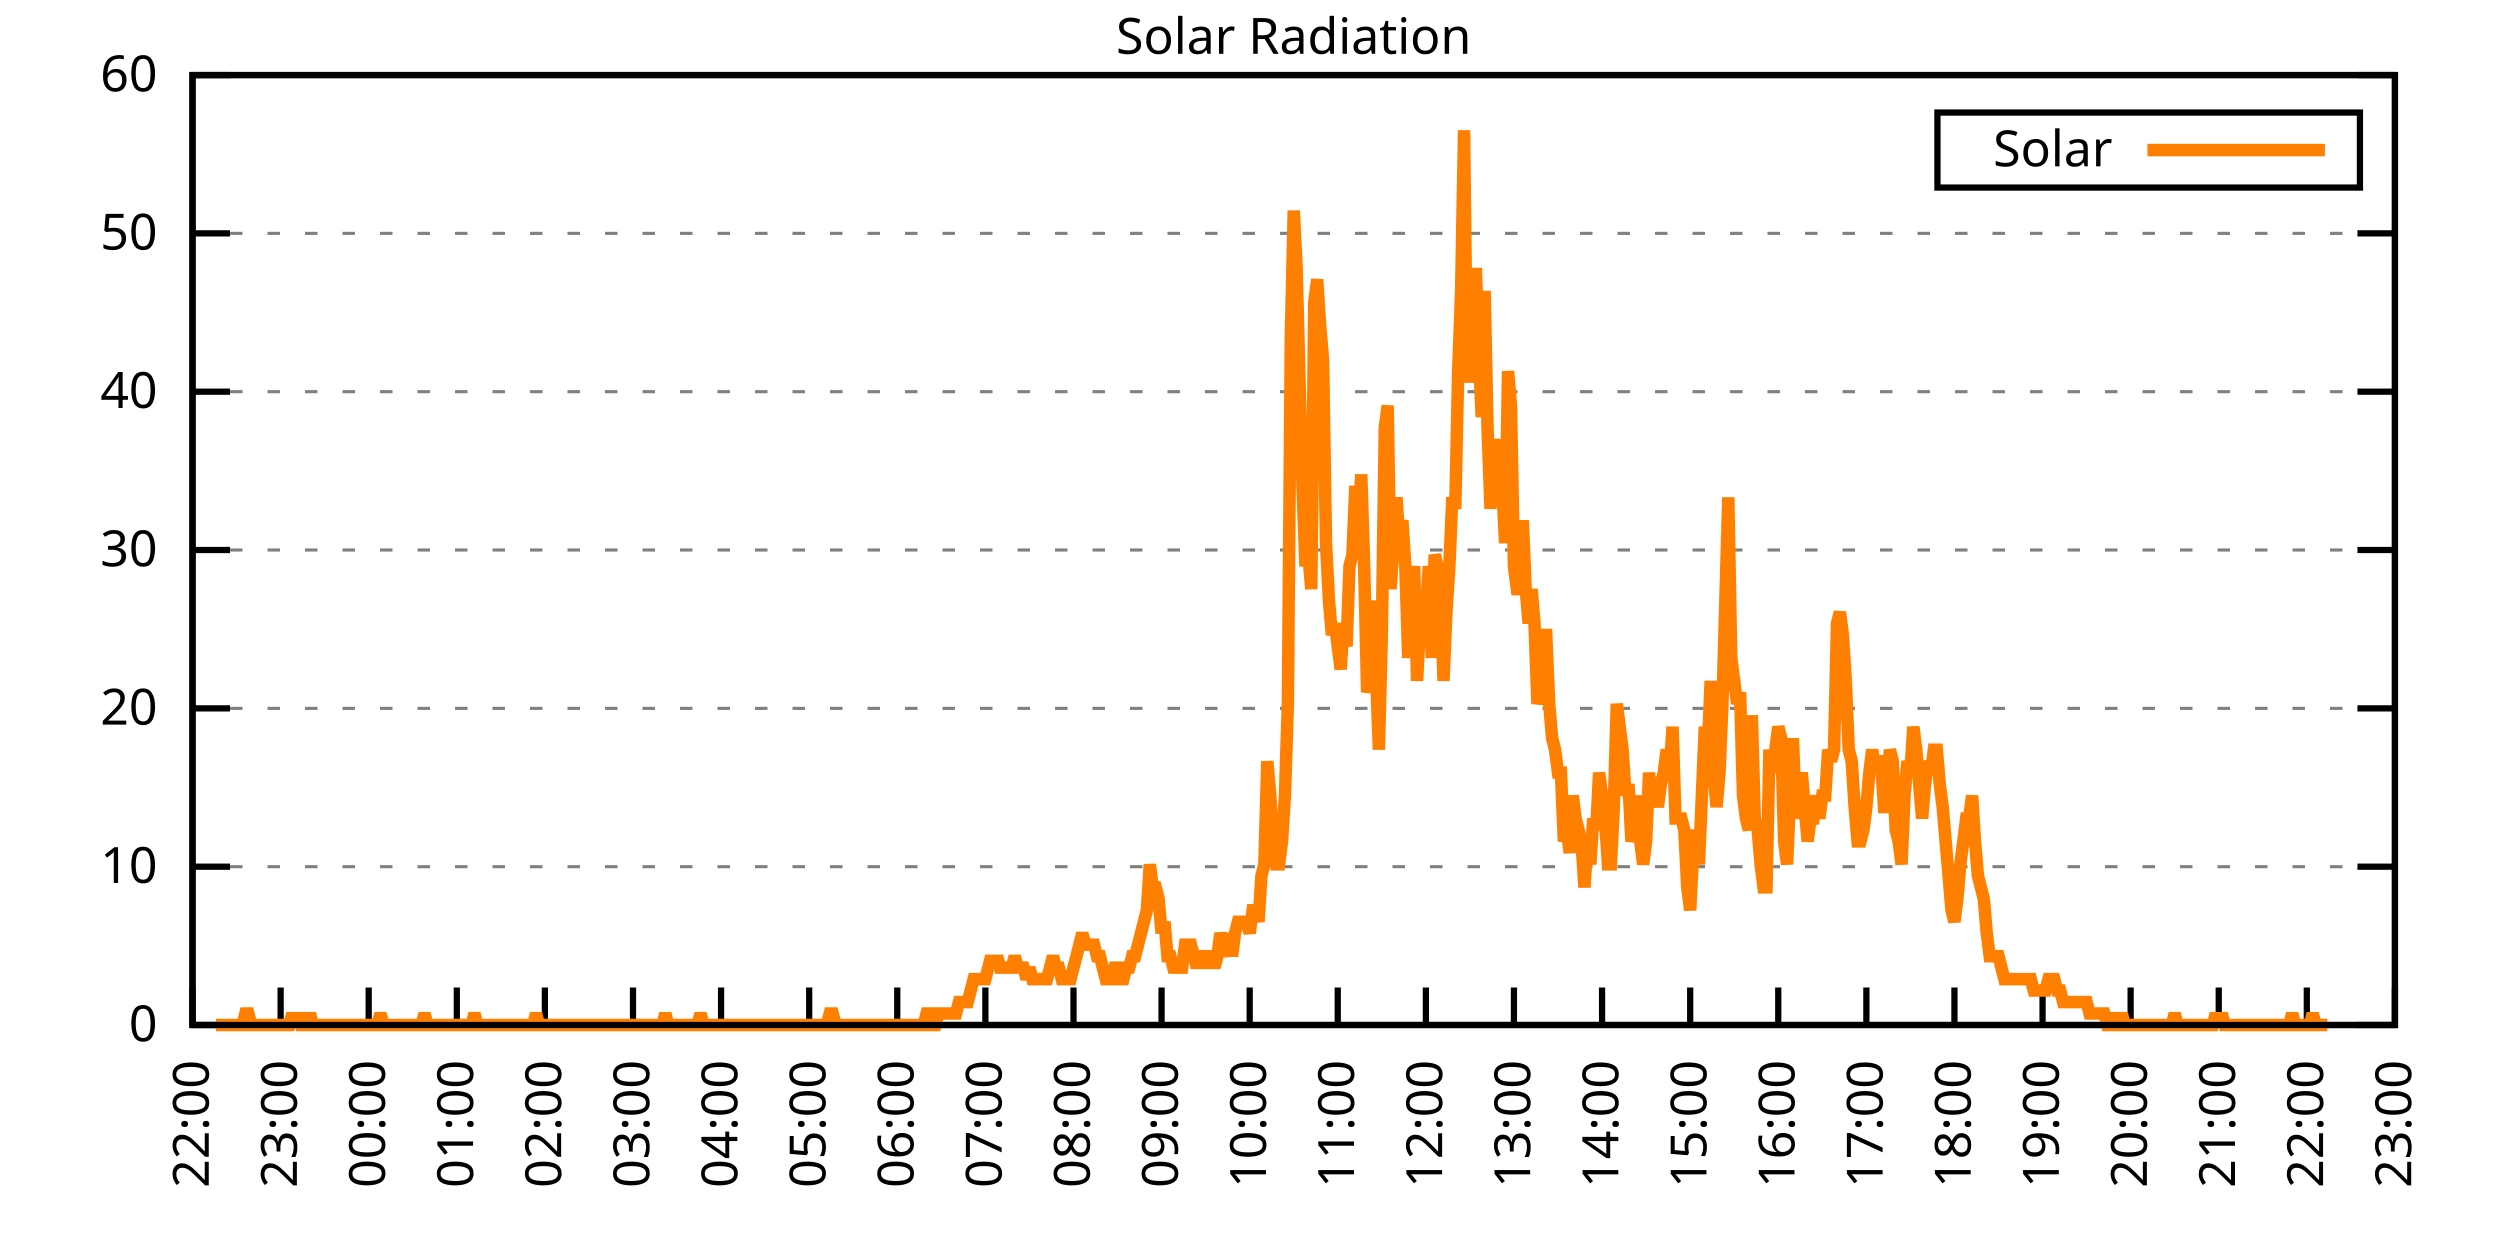
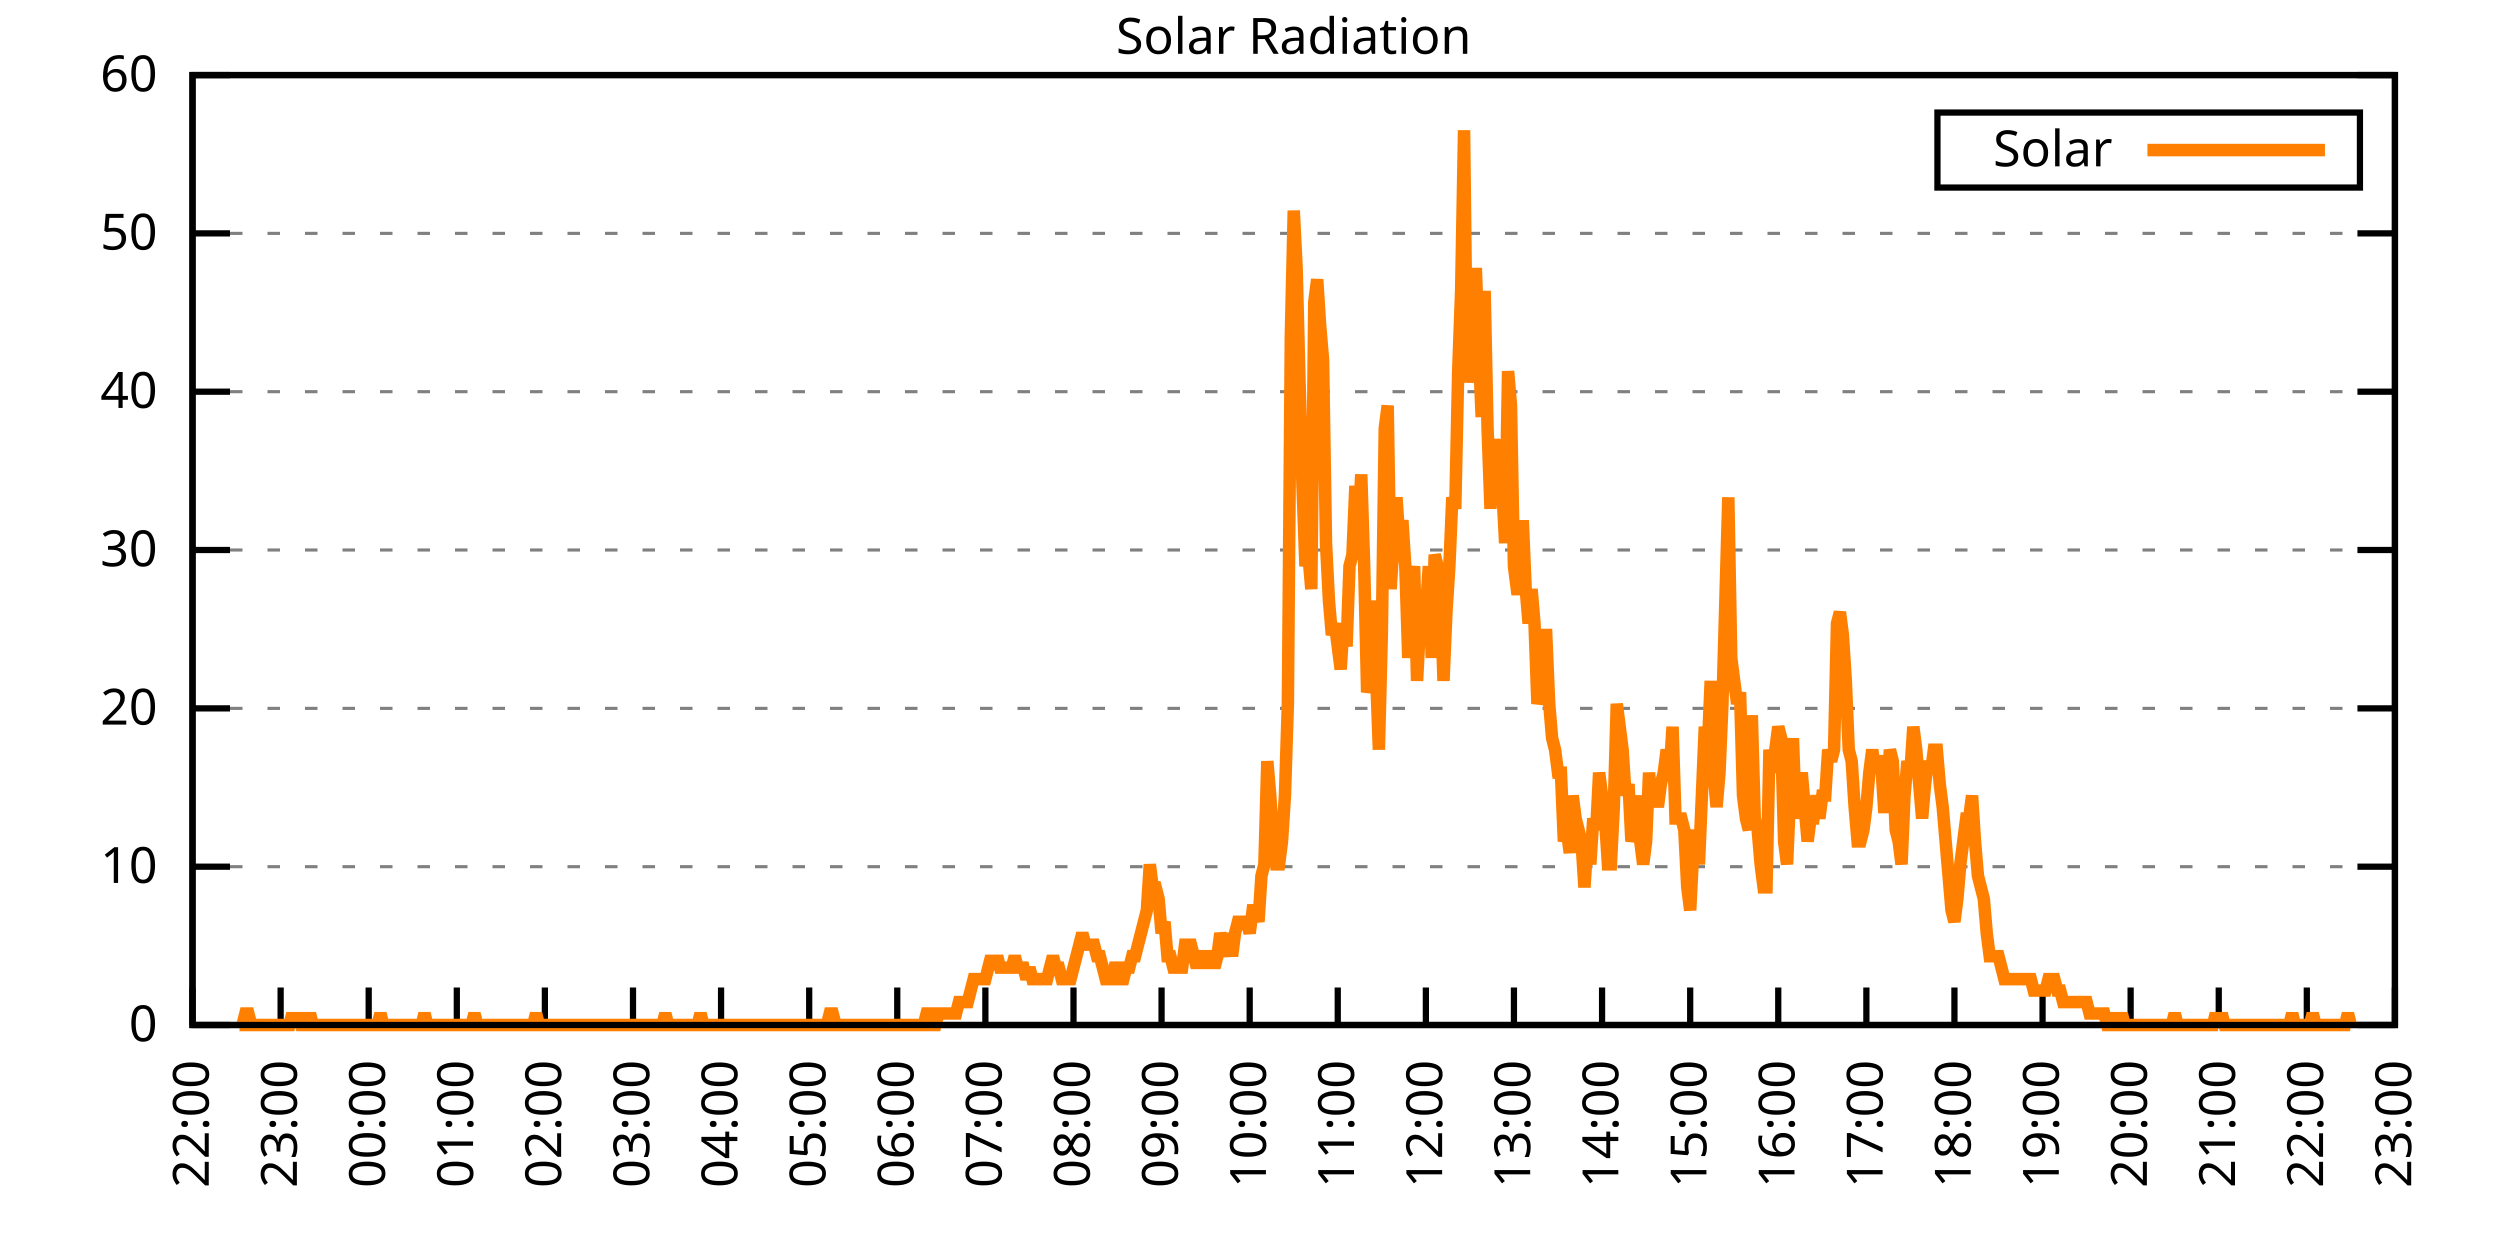
<svg xmlns="http://www.w3.org/2000/svg" xmlns:xlink="http://www.w3.org/1999/xlink" width="400" height="200" viewBox="0 0 400 200">
  <g id="gnuplot_canvas">
    <rect x="0" y="0" width="400" height="200" fill="none" />
    <defs>
      <circle id="gpDot" r="0.5" stroke-width="0.5" stroke="currentColor" />
      <path id="gpPt0" stroke-width="0.333" stroke="currentColor" d="M-1,0 h2 M0,-1 v2" />
      <path id="gpPt1" stroke-width="0.333" stroke="currentColor" d="M-1,-1 L1,1 M1,-1 L-1,1" />
      <path id="gpPt2" stroke-width="0.333" stroke="currentColor" d="M-1,0 L1,0 M0,-1 L0,1 M-1,-1 L1,1 M-1,1 L1,-1" />
      <rect id="gpPt3" stroke-width="0.333" stroke="currentColor" x="-1" y="-1" width="2" height="2" />
      <rect id="gpPt4" stroke-width="0.333" stroke="currentColor" fill="currentColor" x="-1" y="-1" width="2" height="2" />
      <circle id="gpPt5" stroke-width="0.333" stroke="currentColor" cx="0" cy="0" r="1" />
      <use xlink:href="#gpPt5" id="gpPt6" fill="currentColor" stroke="none" />
      <path id="gpPt7" stroke-width="0.333" stroke="currentColor" d="M0,-1.33 L-1.33,0.67 L1.33,0.67 z" />
      <use xlink:href="#gpPt7" id="gpPt8" fill="currentColor" stroke="none" />
      <use xlink:href="#gpPt7" id="gpPt9" stroke="currentColor" transform="rotate(180)" />
      <use xlink:href="#gpPt9" id="gpPt10" fill="currentColor" stroke="none" />
      <use xlink:href="#gpPt3" id="gpPt11" stroke="currentColor" transform="rotate(45)" />
      <use xlink:href="#gpPt11" id="gpPt12" fill="currentColor" stroke="none" />
      <path id="gpPt13" stroke-width="0.333" stroke="currentColor" d="M0,1.330 L1.265,0.411 L0.782,-1.067 L-0.782,-1.076 L-1.265,0.411 z" />
      <use xlink:href="#gpPt13" id="gpPt14" fill="currentColor" stroke="none" />
      <filter id="textbox" filterUnits="objectBoundingBox" x="0" y="0" height="1" width="1">
        <feFlood flood-color="white" flood-opacity="1" result="bgnd" />
        <feComposite in="SourceGraphic" in2="bgnd" operator="atop" />
      </filter>
      <filter id="greybox" filterUnits="objectBoundingBox" x="0" y="0" height="1" width="1">
        <feFlood flood-color="lightgrey" flood-opacity="1" result="grey" />
        <feComposite in="SourceGraphic" in2="grey" operator="atop" />
      </filter>
    </defs>
    <g fill="none" color="white" stroke="currentColor" stroke-width="1.00" stroke-linecap="butt" stroke-linejoin="miter">
</g>
    <g fill="none" color="black" stroke="currentColor" stroke-width="1.00" stroke-linecap="butt" stroke-linejoin="miter">
      <g stroke="none" shape-rendering="crispEdges">
        <polygon fill="rgb(255, 255, 255)" points="30.80,164.00 383.18,164.00 383.18,12.02 30.80,12.02 " />
      </g>
    </g>
    <g fill="none" color="black" stroke="currentColor" stroke-width="1.00" stroke-linecap="butt" stroke-linejoin="miter">
</g>
    <g fill="none" color="black" stroke="black" stroke-width="0.50" stroke-linecap="butt" stroke-linejoin="miter">
</g>
    <g fill="none" color="gray" stroke="currentColor" stroke-width="0.50" stroke-linecap="butt" stroke-linejoin="miter">
      <path stroke="gray" stroke-dasharray="2,4" class="gridline" d="M30.80,164.00 L383.19,164.00  " />
    </g>
    <g fill="none" color="gray" stroke="gray" stroke-width="1.00" stroke-linecap="butt" stroke-linejoin="miter">
</g>
    <g fill="none" color="black" stroke="currentColor" stroke-width="1.00" stroke-linecap="butt" stroke-linejoin="miter">
      <path stroke="black" d="M30.80,164.00 L36.80,164.00 M383.19,164.00 L377.19,164.00  " />
      <g transform="translate(25.20,166.60)" stroke="none" fill="black" font-family="Sans" font-size="8.00" text-anchor="end">
        <text>
          <tspan font-family="Sans"> 0</tspan>
        </text>
      </g>
    </g>
    <g fill="none" color="black" stroke="currentColor" stroke-width="1.00" stroke-linecap="butt" stroke-linejoin="miter">
</g>
    <g fill="none" color="black" stroke="black" stroke-width="0.50" stroke-linecap="butt" stroke-linejoin="miter">
</g>
    <g fill="none" color="gray" stroke="currentColor" stroke-width="0.50" stroke-linecap="butt" stroke-linejoin="miter">
      <path stroke="gray" stroke-dasharray="2,4" class="gridline" d="M30.80,138.67 L383.19,138.67  " />
    </g>
    <g fill="none" color="gray" stroke="gray" stroke-width="1.00" stroke-linecap="butt" stroke-linejoin="miter">
</g>
    <g fill="none" color="black" stroke="currentColor" stroke-width="1.00" stroke-linecap="butt" stroke-linejoin="miter">
      <path stroke="black" d="M30.80,138.67 L36.80,138.67 M383.19,138.67 L377.19,138.67  " />
      <g transform="translate(25.20,141.27)" stroke="none" fill="black" font-family="Sans" font-size="8.00" text-anchor="end">
        <text>
          <tspan font-family="Sans"> 10</tspan>
        </text>
      </g>
    </g>
    <g fill="none" color="black" stroke="currentColor" stroke-width="1.00" stroke-linecap="butt" stroke-linejoin="miter">
</g>
    <g fill="none" color="black" stroke="black" stroke-width="0.50" stroke-linecap="butt" stroke-linejoin="miter">
</g>
    <g fill="none" color="gray" stroke="currentColor" stroke-width="0.50" stroke-linecap="butt" stroke-linejoin="miter">
      <path stroke="gray" stroke-dasharray="2,4" class="gridline" d="M30.80,113.34 L383.19,113.34  " />
    </g>
    <g fill="none" color="gray" stroke="gray" stroke-width="1.00" stroke-linecap="butt" stroke-linejoin="miter">
</g>
    <g fill="none" color="black" stroke="currentColor" stroke-width="1.00" stroke-linecap="butt" stroke-linejoin="miter">
      <path stroke="black" d="M30.80,113.34 L36.80,113.34 M383.19,113.34 L377.19,113.34  " />
      <g transform="translate(25.20,115.94)" stroke="none" fill="black" font-family="Sans" font-size="8.00" text-anchor="end">
        <text>
          <tspan font-family="Sans"> 20</tspan>
        </text>
      </g>
    </g>
    <g fill="none" color="black" stroke="currentColor" stroke-width="1.00" stroke-linecap="butt" stroke-linejoin="miter">
</g>
    <g fill="none" color="black" stroke="black" stroke-width="0.50" stroke-linecap="butt" stroke-linejoin="miter">
</g>
    <g fill="none" color="gray" stroke="currentColor" stroke-width="0.50" stroke-linecap="butt" stroke-linejoin="miter">
      <path stroke="gray" stroke-dasharray="2,4" class="gridline" d="M30.80,88.00 L383.19,88.00  " />
    </g>
    <g fill="none" color="gray" stroke="gray" stroke-width="1.00" stroke-linecap="butt" stroke-linejoin="miter">
</g>
    <g fill="none" color="black" stroke="currentColor" stroke-width="1.00" stroke-linecap="butt" stroke-linejoin="miter">
      <path stroke="black" d="M30.80,88.00 L36.80,88.00 M383.19,88.00 L377.19,88.00  " />
      <g transform="translate(25.20,90.60)" stroke="none" fill="black" font-family="Sans" font-size="8.00" text-anchor="end">
        <text>
          <tspan font-family="Sans"> 30</tspan>
        </text>
      </g>
    </g>
    <g fill="none" color="black" stroke="currentColor" stroke-width="1.00" stroke-linecap="butt" stroke-linejoin="miter">
</g>
    <g fill="none" color="black" stroke="black" stroke-width="0.50" stroke-linecap="butt" stroke-linejoin="miter">
</g>
    <g fill="none" color="gray" stroke="currentColor" stroke-width="0.50" stroke-linecap="butt" stroke-linejoin="miter">
      <path stroke="gray" stroke-dasharray="2,4" class="gridline" d="M30.80,62.67 L383.19,62.67  " />
    </g>
    <g fill="none" color="gray" stroke="gray" stroke-width="1.00" stroke-linecap="butt" stroke-linejoin="miter">
</g>
    <g fill="none" color="black" stroke="currentColor" stroke-width="1.00" stroke-linecap="butt" stroke-linejoin="miter">
      <path stroke="black" d="M30.80,62.67 L36.80,62.67 M383.19,62.67 L377.19,62.67  " />
      <g transform="translate(25.20,65.27)" stroke="none" fill="black" font-family="Sans" font-size="8.00" text-anchor="end">
        <text>
          <tspan font-family="Sans"> 40</tspan>
        </text>
      </g>
    </g>
    <g fill="none" color="black" stroke="currentColor" stroke-width="1.00" stroke-linecap="butt" stroke-linejoin="miter">
</g>
    <g fill="none" color="black" stroke="black" stroke-width="0.50" stroke-linecap="butt" stroke-linejoin="miter">
</g>
    <g fill="none" color="gray" stroke="currentColor" stroke-width="0.50" stroke-linecap="butt" stroke-linejoin="miter">
      <path stroke="gray" stroke-dasharray="2,4" class="gridline" d="M30.80,37.34 L383.19,37.34  " />
    </g>
    <g fill="none" color="gray" stroke="gray" stroke-width="1.00" stroke-linecap="butt" stroke-linejoin="miter">
</g>
    <g fill="none" color="black" stroke="currentColor" stroke-width="1.00" stroke-linecap="butt" stroke-linejoin="miter">
      <path stroke="black" d="M30.80,37.34 L36.80,37.34 M383.19,37.34 L377.19,37.34  " />
      <g transform="translate(25.20,39.94)" stroke="none" fill="black" font-family="Sans" font-size="8.00" text-anchor="end">
        <text>
          <tspan font-family="Sans"> 50</tspan>
        </text>
      </g>
    </g>
    <g fill="none" color="black" stroke="currentColor" stroke-width="1.00" stroke-linecap="butt" stroke-linejoin="miter">
</g>
    <g fill="none" color="black" stroke="black" stroke-width="0.50" stroke-linecap="butt" stroke-linejoin="miter">
</g>
    <g fill="none" color="gray" stroke="currentColor" stroke-width="0.50" stroke-linecap="butt" stroke-linejoin="miter">
      <path stroke="gray" stroke-dasharray="2,4" class="gridline" d="M30.80,12.01 L383.19,12.01  " />
    </g>
    <g fill="none" color="gray" stroke="gray" stroke-width="1.00" stroke-linecap="butt" stroke-linejoin="miter">
</g>
    <g fill="none" color="black" stroke="currentColor" stroke-width="1.00" stroke-linecap="butt" stroke-linejoin="miter">
      <path stroke="black" d="M30.80,12.01 L36.80,12.01 M383.19,12.01 L377.19,12.01  " />
      <g transform="translate(25.20,14.61)" stroke="none" fill="black" font-family="Sans" font-size="8.00" text-anchor="end">
        <text>
          <tspan font-family="Sans"> 60</tspan>
        </text>
      </g>
    </g>
    <g fill="none" color="black" stroke="currentColor" stroke-width="1.00" stroke-linecap="butt" stroke-linejoin="miter">
      <path stroke="black" d="M30.80,164.00 L30.80,158.00  " />
      <g transform="translate(33.40,169.60) rotate(270.00)" stroke="none" fill="black" font-family="Sans" font-size="8.00" text-anchor="end">
        <text>
          <tspan font-family="Sans">22:00</tspan>
        </text>
      </g>
    </g>
    <g fill="none" color="black" stroke="currentColor" stroke-width="1.00" stroke-linecap="butt" stroke-linejoin="miter">
      <path stroke="black" d="M44.90,164.00 L44.90,158.00  " />
      <g transform="translate(47.50,169.60) rotate(270.00)" stroke="none" fill="black" font-family="Sans" font-size="8.00" text-anchor="end">
        <text>
          <tspan font-family="Sans">23:00</tspan>
        </text>
      </g>
    </g>
    <g fill="none" color="black" stroke="currentColor" stroke-width="1.00" stroke-linecap="butt" stroke-linejoin="miter">
      <path stroke="black" d="M58.99,164.00 L58.99,158.00  " />
      <g transform="translate(61.59,169.60) rotate(270.00)" stroke="none" fill="black" font-family="Sans" font-size="8.00" text-anchor="end">
        <text>
          <tspan font-family="Sans">00:00</tspan>
        </text>
      </g>
    </g>
    <g fill="none" color="black" stroke="currentColor" stroke-width="1.00" stroke-linecap="butt" stroke-linejoin="miter">
      <path stroke="black" d="M73.09,164.00 L73.09,158.00  " />
      <g transform="translate(75.69,169.60) rotate(270.00)" stroke="none" fill="black" font-family="Sans" font-size="8.00" text-anchor="end">
        <text>
          <tspan font-family="Sans">01:00</tspan>
        </text>
      </g>
    </g>
    <g fill="none" color="black" stroke="currentColor" stroke-width="1.00" stroke-linecap="butt" stroke-linejoin="miter">
      <path stroke="black" d="M87.18,164.00 L87.18,158.00  " />
      <g transform="translate(89.78,169.60) rotate(270.00)" stroke="none" fill="black" font-family="Sans" font-size="8.00" text-anchor="end">
        <text>
          <tspan font-family="Sans">02:00</tspan>
        </text>
      </g>
    </g>
    <g fill="none" color="black" stroke="currentColor" stroke-width="1.00" stroke-linecap="butt" stroke-linejoin="miter">
      <path stroke="black" d="M101.28,164.00 L101.28,158.00  " />
      <g transform="translate(103.88,169.60) rotate(270.00)" stroke="none" fill="black" font-family="Sans" font-size="8.00" text-anchor="end">
        <text>
          <tspan font-family="Sans">03:00</tspan>
        </text>
      </g>
    </g>
    <g fill="none" color="black" stroke="currentColor" stroke-width="1.00" stroke-linecap="butt" stroke-linejoin="miter">
      <path stroke="black" d="M115.37,164.00 L115.37,158.00  " />
      <g transform="translate(117.97,169.60) rotate(270.00)" stroke="none" fill="black" font-family="Sans" font-size="8.00" text-anchor="end">
        <text>
          <tspan font-family="Sans">04:00</tspan>
        </text>
      </g>
    </g>
    <g fill="none" color="black" stroke="currentColor" stroke-width="1.00" stroke-linecap="butt" stroke-linejoin="miter">
      <path stroke="black" d="M129.47,164.00 L129.47,158.00  " />
      <g transform="translate(132.07,169.60) rotate(270.00)" stroke="none" fill="black" font-family="Sans" font-size="8.00" text-anchor="end">
        <text>
          <tspan font-family="Sans">05:00</tspan>
        </text>
      </g>
    </g>
    <g fill="none" color="black" stroke="currentColor" stroke-width="1.00" stroke-linecap="butt" stroke-linejoin="miter">
      <path stroke="black" d="M143.56,164.00 L143.56,158.00  " />
      <g transform="translate(146.16,169.60) rotate(270.00)" stroke="none" fill="black" font-family="Sans" font-size="8.00" text-anchor="end">
        <text>
          <tspan font-family="Sans">06:00</tspan>
        </text>
      </g>
    </g>
    <g fill="none" color="black" stroke="currentColor" stroke-width="1.00" stroke-linecap="butt" stroke-linejoin="miter">
      <path stroke="black" d="M157.66,164.00 L157.66,158.00  " />
      <g transform="translate(160.26,169.60) rotate(270.00)" stroke="none" fill="black" font-family="Sans" font-size="8.00" text-anchor="end">
        <text>
          <tspan font-family="Sans">07:00</tspan>
        </text>
      </g>
    </g>
    <g fill="none" color="black" stroke="currentColor" stroke-width="1.00" stroke-linecap="butt" stroke-linejoin="miter">
      <path stroke="black" d="M171.76,164.00 L171.76,158.00  " />
      <g transform="translate(174.36,169.60) rotate(270.00)" stroke="none" fill="black" font-family="Sans" font-size="8.00" text-anchor="end">
        <text>
          <tspan font-family="Sans">08:00</tspan>
        </text>
      </g>
    </g>
    <g fill="none" color="black" stroke="currentColor" stroke-width="1.00" stroke-linecap="butt" stroke-linejoin="miter">
      <path stroke="black" d="M185.85,164.00 L185.85,158.00  " />
      <g transform="translate(188.45,169.60) rotate(270.00)" stroke="none" fill="black" font-family="Sans" font-size="8.00" text-anchor="end">
        <text>
          <tspan font-family="Sans">09:00</tspan>
        </text>
      </g>
    </g>
    <g fill="none" color="black" stroke="currentColor" stroke-width="1.00" stroke-linecap="butt" stroke-linejoin="miter">
      <path stroke="black" d="M199.95,164.00 L199.95,158.00  " />
      <g transform="translate(202.55,169.60) rotate(270.00)" stroke="none" fill="black" font-family="Sans" font-size="8.00" text-anchor="end">
        <text>
          <tspan font-family="Sans">10:00</tspan>
        </text>
      </g>
    </g>
    <g fill="none" color="black" stroke="currentColor" stroke-width="1.00" stroke-linecap="butt" stroke-linejoin="miter">
      <path stroke="black" d="M214.04,164.00 L214.04,158.00  " />
      <g transform="translate(216.64,169.60) rotate(270.00)" stroke="none" fill="black" font-family="Sans" font-size="8.00" text-anchor="end">
        <text>
          <tspan font-family="Sans">11:00</tspan>
        </text>
      </g>
    </g>
    <g fill="none" color="black" stroke="currentColor" stroke-width="1.00" stroke-linecap="butt" stroke-linejoin="miter">
      <path stroke="black" d="M228.14,164.00 L228.14,158.00  " />
      <g transform="translate(230.74,169.60) rotate(270.00)" stroke="none" fill="black" font-family="Sans" font-size="8.00" text-anchor="end">
        <text>
          <tspan font-family="Sans">12:00</tspan>
        </text>
      </g>
    </g>
    <g fill="none" color="black" stroke="currentColor" stroke-width="1.00" stroke-linecap="butt" stroke-linejoin="miter">
      <path stroke="black" d="M242.23,164.00 L242.23,158.00  " />
      <g transform="translate(244.83,169.60) rotate(270.00)" stroke="none" fill="black" font-family="Sans" font-size="8.00" text-anchor="end">
        <text>
          <tspan font-family="Sans">13:00</tspan>
        </text>
      </g>
    </g>
    <g fill="none" color="black" stroke="currentColor" stroke-width="1.00" stroke-linecap="butt" stroke-linejoin="miter">
      <path stroke="black" d="M256.33,164.00 L256.33,158.00  " />
      <g transform="translate(258.93,169.60) rotate(270.00)" stroke="none" fill="black" font-family="Sans" font-size="8.00" text-anchor="end">
        <text>
          <tspan font-family="Sans">14:00</tspan>
        </text>
      </g>
    </g>
    <g fill="none" color="black" stroke="currentColor" stroke-width="1.00" stroke-linecap="butt" stroke-linejoin="miter">
      <path stroke="black" d="M270.43,164.00 L270.43,158.00  " />
      <g transform="translate(273.03,169.60) rotate(270.00)" stroke="none" fill="black" font-family="Sans" font-size="8.00" text-anchor="end">
        <text>
          <tspan font-family="Sans">15:00</tspan>
        </text>
      </g>
    </g>
    <g fill="none" color="black" stroke="currentColor" stroke-width="1.00" stroke-linecap="butt" stroke-linejoin="miter">
      <path stroke="black" d="M284.52,164.00 L284.52,158.00  " />
      <g transform="translate(287.12,169.60) rotate(270.00)" stroke="none" fill="black" font-family="Sans" font-size="8.00" text-anchor="end">
        <text>
          <tspan font-family="Sans">16:00</tspan>
        </text>
      </g>
    </g>
    <g fill="none" color="black" stroke="currentColor" stroke-width="1.00" stroke-linecap="butt" stroke-linejoin="miter">
      <path stroke="black" d="M298.62,164.00 L298.62,158.00  " />
      <g transform="translate(301.22,169.60) rotate(270.00)" stroke="none" fill="black" font-family="Sans" font-size="8.00" text-anchor="end">
        <text>
          <tspan font-family="Sans">17:00</tspan>
        </text>
      </g>
    </g>
    <g fill="none" color="black" stroke="currentColor" stroke-width="1.00" stroke-linecap="butt" stroke-linejoin="miter">
      <path stroke="black" d="M312.71,164.00 L312.71,158.00  " />
      <g transform="translate(315.31,169.60) rotate(270.00)" stroke="none" fill="black" font-family="Sans" font-size="8.00" text-anchor="end">
        <text>
          <tspan font-family="Sans">18:00</tspan>
        </text>
      </g>
    </g>
    <g fill="none" color="black" stroke="currentColor" stroke-width="1.00" stroke-linecap="butt" stroke-linejoin="miter">
      <path stroke="black" d="M326.81,164.00 L326.81,158.00  " />
      <g transform="translate(329.41,169.60) rotate(270.00)" stroke="none" fill="black" font-family="Sans" font-size="8.00" text-anchor="end">
        <text>
          <tspan font-family="Sans">19:00</tspan>
        </text>
      </g>
    </g>
    <g fill="none" color="black" stroke="currentColor" stroke-width="1.00" stroke-linecap="butt" stroke-linejoin="miter">
      <path stroke="black" d="M340.90,164.00 L340.90,158.00  " />
      <g transform="translate(343.50,169.60) rotate(270.00)" stroke="none" fill="black" font-family="Sans" font-size="8.00" text-anchor="end">
        <text>
          <tspan font-family="Sans">20:00</tspan>
        </text>
      </g>
    </g>
    <g fill="none" color="black" stroke="currentColor" stroke-width="1.00" stroke-linecap="butt" stroke-linejoin="miter">
      <path stroke="black" d="M355.00,164.00 L355.00,158.00  " />
      <g transform="translate(357.60,169.60) rotate(270.00)" stroke="none" fill="black" font-family="Sans" font-size="8.00" text-anchor="end">
        <text>
          <tspan font-family="Sans">21:00</tspan>
        </text>
      </g>
    </g>
    <g fill="none" color="black" stroke="currentColor" stroke-width="1.00" stroke-linecap="butt" stroke-linejoin="miter">
      <path stroke="black" d="M369.09,164.00 L369.09,158.00  " />
      <g transform="translate(371.69,169.60) rotate(270.00)" stroke="none" fill="black" font-family="Sans" font-size="8.00" text-anchor="end">
        <text>
          <tspan font-family="Sans">22:00</tspan>
        </text>
      </g>
    </g>
    <g fill="none" color="black" stroke="currentColor" stroke-width="1.00" stroke-linecap="butt" stroke-linejoin="miter">
      <path stroke="black" d="M383.19,164.00 L383.19,158.00  " />
      <g transform="translate(385.79,169.60) rotate(270.00)" stroke="none" fill="black" font-family="Sans" font-size="8.00" text-anchor="end">
        <text>
          <tspan font-family="Sans">23:00</tspan>
        </text>
      </g>
    </g>
    <g fill="none" color="black" stroke="currentColor" stroke-width="1.00" stroke-linecap="butt" stroke-linejoin="miter">
</g>
    <g fill="none" color="black" stroke="currentColor" stroke-width="1.00" stroke-linecap="butt" stroke-linejoin="miter">
      <path stroke="black" d="M30.80,12.01 L30.80,164.00 L383.19,164.00 L383.19,12.01 L30.80,12.01 Z  " />
    </g>
    <g fill="none" color="black" stroke="currentColor" stroke-width="1.00" stroke-linecap="butt" stroke-linejoin="miter">
</g>
    <g fill="none" color="black" stroke="currentColor" stroke-width="1.00" stroke-linecap="butt" stroke-linejoin="miter">
      <path stroke="black" d="M309.99,30.01 L309.99,18.01 L377.59,18.01 L377.59,30.01 L309.99,30.01 Z  " />
    </g>
    <g id="Solar_Radiation_plot_1">
      <g fill="none" color="white" stroke="black" stroke-width="2.00" stroke-linecap="butt" stroke-linejoin="miter">
</g>
      <g fill="none" color="black" stroke="currentColor" stroke-width="2.00" stroke-linecap="butt" stroke-linejoin="miter">
        <g transform="translate(337.99,26.61)" stroke="none" fill="black" font-family="Sans" font-size="8.00" text-anchor="end">
          <text>
            <tspan font-family="Sans">Solar</tspan>
          </text>
        </g>
      </g>
      <g fill="none" color="black" stroke="currentColor" stroke-width="2.00" stroke-linecap="butt" stroke-linejoin="miter">
-         <path stroke="rgb(255, 127,   0)" d="M343.59,24.01 L371.99,24.01 M34.56,164.00 L35.03,164.00 L35.50,164.00 L35.97,164.00 L36.44,164.00 L36.91,164.00   L37.38,164.00 L37.85,164.00 L38.32,164.00 L38.79,164.00 L39.26,162.16 L39.73,162.16 L40.20,164.00 L40.67,164.00   L41.14,164.00 L41.61,164.00 L42.08,164.00 L42.55,164.00 L43.02,164.00 L43.49,164.00 L43.96,164.00 L44.43,164.00   L44.90,164.00 L45.37,164.00 L45.84,164.00 L46.31,164.00 L46.78,162.16 L47.24,164.00 L47.71,162.16 L48.18,164.00   L48.65,164.00 L49.12,164.00 L49.59,162.16 L50.06,164.00 L50.53,164.00 L51.00,164.00 L51.47,164.00 L51.94,164.00   L52.41,164.00 L52.88,164.00 L53.35,164.00 L53.82,164.00 L54.29,164.00 L54.76,164.00 L55.23,164.00 L55.70,164.00   L56.17,164.00 L56.64,164.00 L57.11,164.00 L57.58,164.00 L58.05,164.00 L58.52,164.00 L58.99,164.00 L59.46,164.00   L59.93,164.00 L60.40,164.00 L60.87,162.16 L61.34,164.00 L61.81,164.00 L62.28,164.00 L62.75,164.00 L63.22,164.00   L63.69,164.00 L64.16,164.00 L64.63,164.00 L65.10,164.00 L65.57,164.00 L66.04,164.00 L66.51,164.00 L66.98,164.00   L67.45,164.00 L67.92,162.16 L68.39,164.00 L68.86,164.00 L69.33,164.00 L69.80,164.00 L70.27,164.00 L70.74,164.00   L71.21,164.00 L71.68,164.00 L72.15,164.00 L72.62,164.00 L73.09,164.00 L73.56,164.00 L74.03,164.00 L74.50,164.00   L74.97,164.00 L75.44,164.00 L75.91,162.16 L76.38,164.00 L76.85,164.00 L77.32,164.00 L77.79,164.00 L78.26,164.00   L78.73,164.00 L79.19,164.00 L79.66,164.00 L80.13,164.00 L80.60,164.00 L81.07,164.00 L81.54,164.00 L82.01,164.00   L82.48,164.00 L82.95,164.00 L83.42,164.00 L83.89,164.00 L84.36,164.00 L84.83,164.00 L85.30,164.00 L85.77,162.16   L86.24,164.00 L86.71,164.00 L87.18,164.00 L87.65,164.00 L88.12,164.00 L88.59,164.00 L89.06,164.00 L89.53,164.00   L90.00,164.00 L90.47,164.00 L90.94,164.00 L91.41,164.00 L91.88,164.00 L92.35,164.00 L92.82,164.00 L93.29,164.00   L93.76,164.00 L94.23,164.00 L94.70,164.00 L95.17,164.00 L95.64,164.00 L96.11,164.00 L96.58,164.00 L97.05,164.00   L97.52,164.00 L97.99,164.00 L98.46,164.00 L98.93,164.00 L99.40,164.00 L99.87,164.00 L100.34,164.00 L100.81,164.00   L101.28,164.00 L101.75,164.00 L102.22,164.00 L102.69,164.00 L103.16,164.00 L103.63,164.00 L104.10,164.00 L104.57,164.00   L105.04,164.00 L105.51,164.00 L105.98,164.00 L106.45,162.16 L106.92,164.00 L107.39,164.00 L107.86,164.00 L108.33,164.00   L108.80,164.00 L109.27,164.00 L109.74,164.00 L110.21,164.00 L110.68,164.00 L111.14,164.00 L111.61,164.00 L112.08,162.16   L112.55,164.00 L113.02,164.00 L113.49,164.00 L113.96,164.00 L114.43,164.00 L114.90,164.00 L115.37,164.00 L115.84,164.00   L116.31,164.00 L116.78,164.00 L117.25,164.00 L117.72,164.00 L118.19,164.00 L118.66,164.00 L119.13,164.00 L119.60,164.00   L120.07,164.00 L120.54,164.00 L121.01,164.00 L121.48,164.00 L121.95,164.00 L122.42,164.00 L122.89,164.00 L123.36,164.00   L123.83,164.00 L124.30,164.00 L124.77,164.00 L125.24,164.00 L125.71,164.00 L126.18,164.00 L126.65,164.00 L127.12,164.00   L127.59,164.00 L128.06,164.00 L128.53,164.00 L129.00,164.00 L129.47,164.00 L129.94,164.00 L130.41,164.00 L130.88,164.00   L131.35,164.00 L131.82,164.00 L132.29,164.00 L132.76,162.16 L133.23,162.16 L133.70,164.00 L134.17,164.00 L134.64,164.00   L135.11,164.00 L135.58,164.00 L136.05,164.00 L136.52,164.00 L136.99,164.00 L137.46,164.00 L137.93,164.00 L138.40,164.00   L138.87,164.00 L139.34,164.00 L139.81,164.00 L140.28,164.00 L140.75,164.00 L141.22,164.00 L141.69,164.00 L142.16,164.00   L142.63,164.00 L143.09,164.00 L143.56,164.00 L144.03,164.00 L144.50,164.00 L144.97,164.00 L145.44,164.00 L145.91,164.00   L146.38,164.00 L146.85,164.00 L147.32,164.00 L147.79,164.00 L148.26,162.16 L148.73,162.16 L149.20,164.00 L149.67,164.00   L150.14,162.16 L150.61,162.16 L151.08,162.16 L151.55,162.16 L152.02,162.16 L152.49,162.16 L152.96,162.16 L153.43,160.33   L153.90,160.33 L154.37,160.33 L154.84,160.33 L155.31,158.49 L155.78,156.66 L156.25,156.66 L156.72,156.66 L157.19,156.66   L157.66,156.66 L158.13,154.82 L158.60,152.99 L159.07,154.82 L159.54,152.99 L160.01,154.82 L160.48,154.82 L160.95,154.82   L161.42,154.82 L161.89,154.82 L162.36,152.99 L162.83,154.82 L163.30,154.82 L163.77,154.82 L164.24,156.66 L164.71,154.82   L165.18,156.66 L165.65,156.66 L166.12,156.66 L166.59,156.66 L167.06,156.66 L167.53,156.66 L168.00,154.82 L168.47,152.99   L168.94,154.82 L169.41,154.82 L169.88,156.66 L170.35,156.66 L170.82,156.66 L171.29,156.66 L171.76,154.82 L172.23,152.99   L172.70,151.15 L173.17,149.32 L173.64,151.15 L174.11,151.15 L174.58,151.15 L175.04,151.15 L175.51,152.99 L175.98,152.99   L176.45,154.82 L176.92,156.66 L177.39,156.66 L177.86,156.66 L178.33,154.82 L178.80,154.82 L179.27,156.66 L179.74,156.66   L180.21,154.82 L180.68,154.82 L181.15,152.99 L181.62,152.99 L182.09,151.15 L182.56,149.32 L183.03,147.48 L183.50,145.65   L183.97,138.30 L184.44,141.98 L184.91,141.98 L185.38,143.81 L185.85,149.32 L186.32,147.48 L186.79,152.99 L187.26,152.99   L187.73,154.82 L188.20,154.82 L188.67,154.82 L189.14,154.82 L189.61,151.15 L190.08,151.15 L190.55,151.15 L191.02,152.99   L191.49,154.82 L191.96,152.99 L192.43,152.99 L192.90,154.82 L193.37,152.99 L193.84,152.99 L194.31,154.82 L194.78,152.99   L195.25,149.32 L195.72,151.15 L196.19,152.99 L196.66,149.32 L197.13,152.99 L197.60,149.32 L198.07,147.48 L198.54,147.48   L199.01,147.48 L199.48,147.48 L199.95,149.32 L200.42,145.65 L200.89,145.65 L201.36,147.48 L201.83,140.14 L202.30,138.30   L202.77,121.79 L203.24,127.29 L203.71,134.63 L204.18,138.30 L204.65,138.30 L205.12,134.63 L205.59,127.29 L206.06,112.61   L206.53,53.88 L207.00,33.69 L207.46,42.87 L207.93,61.22 L208.40,77.74 L208.87,90.59 L209.34,88.75 L209.81,94.26   L210.28,48.37 L210.75,44.70 L211.22,52.04 L211.69,57.55 L212.16,86.91 L212.63,96.09 L213.10,101.60 L213.57,99.76   L214.04,103.43 L214.51,107.10 L214.98,99.76 L215.45,103.43 L215.92,90.59 L216.39,88.75 L216.86,77.74 L217.33,85.08   L217.80,75.90 L218.27,90.59 L218.74,110.77 L219.21,108.94 L219.68,96.09 L220.15,107.10 L220.62,119.95 L221.09,101.60   L221.56,68.56 L222.03,64.89 L222.50,94.26 L222.97,86.91 L223.44,79.57 L223.91,86.91 L224.38,83.24 L224.85,90.59   L225.32,105.27 L225.79,94.26 L226.26,90.59 L226.73,108.94 L227.20,99.76 L227.67,99.76 L228.14,97.93 L228.61,90.59   L229.08,105.27 L229.55,88.75 L230.02,90.59 L230.49,94.26 L230.96,108.94 L231.43,97.93 L231.90,90.59 L232.37,79.57   L232.84,81.41 L233.31,59.38 L233.78,46.54 L234.25,20.84 L234.72,61.22 L235.19,52.04 L235.66,61.22 L236.13,42.87   L236.60,55.71 L237.07,66.73 L237.54,46.54 L238.01,68.56 L238.48,81.41 L238.95,70.40 L239.41,72.23 L239.88,70.40   L240.35,77.74 L240.82,86.91 L241.29,59.38 L241.76,64.89 L242.23,90.59 L242.70,94.26 L243.17,94.26 L243.64,83.24   L244.11,94.26 L244.58,99.76 L245.05,94.26 L245.52,99.76 L245.99,112.61 L246.46,110.77 L246.93,101.60 L247.40,101.60   L247.87,112.61 L248.34,118.12 L248.81,119.95 L249.28,123.62 L249.75,123.62 L250.22,134.63 L250.69,132.80 L251.16,136.47   L251.63,127.29 L252.10,130.96 L252.57,132.80 L253.04,134.63 L253.51,141.98 L253.98,134.63 L254.45,138.30 L254.92,130.96   L255.39,132.80 L255.86,123.62 L256.33,127.29 L256.80,130.96 L257.27,138.30 L257.74,138.30 L258.21,129.13 L258.68,112.61   L259.15,116.28 L259.62,119.95 L260.09,127.29 L260.56,125.46 L261.03,134.63 L261.50,132.80 L261.97,127.29 L262.44,134.63   L262.91,138.30 L263.38,134.63 L263.85,123.62 L264.32,129.13 L264.79,125.46 L265.26,129.13 L265.73,125.46 L266.20,123.62   L266.67,119.95 L267.14,123.62 L267.61,116.28 L268.08,130.96 L268.55,130.96 L269.02,130.96 L269.49,132.80 L269.96,141.98   L270.43,145.65 L270.90,136.47 L271.36,132.80 L271.83,138.30 L272.30,127.29 L272.77,116.28 L273.24,119.95 L273.71,108.94   L274.18,123.62 L274.65,129.13 L275.12,123.62 L275.59,112.61 L276.06,96.09 L276.53,79.57 L277.00,105.27 L277.47,108.94   L277.94,112.61 L278.41,110.77 L278.88,127.29 L279.35,130.96 L279.82,132.80 L280.29,114.44 L280.76,130.96 L281.23,132.80   L281.70,138.30 L282.17,141.98 L282.64,141.98 L283.11,119.95 L283.58,123.62 L284.05,119.95 L284.52,116.28 L284.99,118.12   L285.46,134.63 L285.93,138.30 L286.40,127.29 L286.87,118.12 L287.34,130.96 L287.81,127.29 L288.28,123.62 L288.75,129.13   L289.22,134.63 L289.69,130.96 L290.16,130.96 L290.63,127.29 L291.10,130.96 L291.57,127.29 L292.04,127.29 L292.51,119.95   L292.98,121.79 L293.45,119.95 L293.92,99.76 L294.39,97.93 L294.86,101.60 L295.33,108.94 L295.80,119.95 L296.27,121.79   L296.74,129.13 L297.21,134.63 L297.68,134.63 L298.15,132.80 L298.62,129.13 L299.09,123.62 L299.56,119.95 L300.03,123.62   L300.50,121.79 L300.97,121.79 L301.44,129.13 L301.91,129.13 L302.38,119.95 L302.85,121.79 L303.31,132.80 L303.78,134.63   L304.25,138.30 L304.72,127.29 L305.19,121.79 L305.66,123.62 L306.13,116.28 L306.60,119.95 L307.07,125.46 L307.54,130.96   L308.01,125.46 L308.48,121.79 L308.95,123.62 L309.42,119.95 L309.89,119.95 L310.36,125.46 L310.83,129.13 L311.30,134.63   L311.77,140.14 L312.24,145.65 L312.71,147.48 L313.18,143.81 L313.65,138.30 L314.12,134.63 L314.59,130.96 L315.06,130.96   L315.53,127.29 L316.00,134.63 L316.47,140.14 L316.94,141.98 L317.41,143.81 L317.88,149.32 L318.35,152.99 L318.82,152.99   L319.29,152.99 L319.76,152.99 L320.23,154.82 L320.70,156.66 L321.17,156.66 L321.64,156.66 L322.11,156.66 L322.58,156.66   L323.05,156.66 L323.52,156.66 L323.99,156.66 L324.46,156.66 L324.93,156.66 L325.40,158.49 L325.87,158.49 L326.34,158.49   L326.81,158.49 L327.28,158.49 L327.75,156.66 L328.22,156.66 L328.69,156.66 L329.16,158.49 L329.63,158.49 L330.10,160.33   L330.57,160.33 L331.04,160.33 L331.51,160.33 L331.98,160.33 L332.45,160.33 L332.92,160.33 L333.39,160.33 L333.86,160.33   L334.33,162.16 L334.80,162.16 L335.26,162.16 L335.73,162.16 L336.20,162.16 L336.67,162.16 L337.14,164.00 L337.61,164.00   L338.08,162.16 L338.55,164.00 L339.02,164.00 L339.49,162.16 L339.96,164.00 L340.43,164.00 L340.90,164.00 L341.37,164.00   L341.84,164.00 L342.31,164.00 L342.78,164.00 L343.25,164.00 L343.72,164.00 L344.19,164.00 L344.66,164.00 L345.13,164.00   L345.60,164.00 L346.07,164.00 L346.54,164.00 L347.01,164.00 L347.48,164.00 L347.95,162.16 L348.42,164.00 L348.89,164.00   L349.36,164.00 L349.83,164.00 L350.30,164.00 L350.77,164.00 L351.24,164.00 L351.71,164.00 L352.18,164.00 L352.65,164.00   L353.12,164.00 L353.59,164.00 L354.06,164.00 L354.53,162.16 L355.00,164.00 L355.47,162.16 L355.94,164.00 L356.41,164.00   L356.88,164.00 L357.35,164.00 L357.82,164.00 L358.29,164.00 L358.76,164.00 L359.23,164.00 L359.70,164.00 L360.17,164.00   L360.64,164.00 L361.11,164.00 L361.58,164.00 L362.05,164.00 L362.52,164.00 L362.99,164.00 L363.46,164.00 L363.93,164.00   L364.40,164.00 L364.87,164.00 L365.34,164.00 L365.81,164.00 L366.28,164.00 L366.75,162.16 L367.21,164.00 L367.68,164.00   L368.15,164.00 L368.62,164.00 L369.09,164.00 L369.56,164.00 L370.03,162.16 L370.50,164.00 L370.97,164.00 L371.44,164.00   L371.91,164.00 L372.38,164.00  " />
+         <path stroke="rgb(255, 127,   0)" d="M343.59,24.01 L371.99,24.01 M38.32,164.00 L38.79,164.00 L39.26,162.16 L39.73,162.16 L40.20,164.00 L40.67,164.00   L41.14,164.00 L41.61,164.00 L42.08,164.00 L42.55,164.00 L43.02,164.00 L43.49,164.00 L43.96,164.00 L44.43,164.00   L44.90,164.00 L45.37,164.00 L45.84,164.00 L46.31,164.00 L46.78,162.16 L47.24,164.00 L47.71,162.16 L48.18,164.00   L48.65,164.00 L49.12,164.00 L49.59,162.16 L50.06,164.00 L50.53,164.00 L51.00,164.00 L51.47,164.00 L51.94,164.00   L52.41,164.00 L52.88,164.00 L53.35,164.00 L53.82,164.00 L54.29,164.00 L54.76,164.00 L55.23,164.00 L55.70,164.00   L56.17,164.00 L56.64,164.00 L57.11,164.00 L57.58,164.00 L58.05,164.00 L58.52,164.00 L58.99,164.00 L59.46,164.00   L59.93,164.00 L60.40,164.00 L60.87,162.16 L61.34,164.00 L61.81,164.00 L62.28,164.00 L62.75,164.00 L63.22,164.00   L63.69,164.00 L64.16,164.00 L64.63,164.00 L65.10,164.00 L65.57,164.00 L66.04,164.00 L66.51,164.00 L66.98,164.00   L67.45,164.00 L67.92,162.16 L68.39,164.00 L68.86,164.00 L69.33,164.00 L69.80,164.00 L70.27,164.00 L70.74,164.00   L71.21,164.00 L71.68,164.00 L72.15,164.00 L72.62,164.00 L73.09,164.00 L73.56,164.00 L74.03,164.00 L74.50,164.00   L74.97,164.00 L75.44,164.00 L75.91,162.16 L76.38,164.00 L76.85,164.00 L77.32,164.00 L77.79,164.00 L78.26,164.00   L78.73,164.00 L79.19,164.00 L79.66,164.00 L80.13,164.00 L80.60,164.00 L81.07,164.00 L81.54,164.00 L82.01,164.00   L82.48,164.00 L82.95,164.00 L83.42,164.00 L83.89,164.00 L84.36,164.00 L84.83,164.00 L85.30,164.00 L85.77,162.16   L86.24,164.00 L86.71,164.00 L87.18,164.00 L87.65,164.00 L88.12,164.00 L88.59,164.00 L89.06,164.00 L89.53,164.00   L90.00,164.00 L90.47,164.00 L90.94,164.00 L91.41,164.00 L91.88,164.00 L92.35,164.00 L92.82,164.00 L93.29,164.00   L93.76,164.00 L94.23,164.00 L94.70,164.00 L95.17,164.00 L95.64,164.00 L96.11,164.00 L96.58,164.00 L97.05,164.00   L97.52,164.00 L97.99,164.00 L98.46,164.00 L98.93,164.00 L99.40,164.00 L99.87,164.00 L100.34,164.00 L100.81,164.00   L101.28,164.00 L101.75,164.00 L102.22,164.00 L102.69,164.00 L103.16,164.00 L103.63,164.00 L104.10,164.00 L104.57,164.00   L105.04,164.00 L105.51,164.00 L105.98,164.00 L106.45,162.16 L106.92,164.00 L107.39,164.00 L107.86,164.00 L108.33,164.00   L108.80,164.00 L109.27,164.00 L109.74,164.00 L110.21,164.00 L110.68,164.00 L111.14,164.00 L111.61,164.00 L112.08,162.16   L112.55,164.00 L113.02,164.00 L113.49,164.00 L113.96,164.00 L114.43,164.00 L114.90,164.00 L115.37,164.00 L115.84,164.00   L116.31,164.00 L116.78,164.00 L117.25,164.00 L117.72,164.00 L118.19,164.00 L118.66,164.00 L119.13,164.00 L119.60,164.00   L120.07,164.00 L120.54,164.00 L121.01,164.00 L121.48,164.00 L121.95,164.00 L122.42,164.00 L122.89,164.00 L123.36,164.00   L123.83,164.00 L124.30,164.00 L124.77,164.00 L125.24,164.00 L125.71,164.00 L126.18,164.00 L126.65,164.00 L127.12,164.00   L127.59,164.00 L128.06,164.00 L128.53,164.00 L129.00,164.00 L129.47,164.00 L129.94,164.00 L130.41,164.00 L130.88,164.00   L131.35,164.00 L131.82,164.00 L132.29,164.00 L132.76,162.16 L133.23,162.16 L133.70,164.00 L134.17,164.00 L134.64,164.00   L135.11,164.00 L135.58,164.00 L136.05,164.00 L136.52,164.00 L136.99,164.00 L137.46,164.00 L137.93,164.00 L138.40,164.00   L138.87,164.00 L139.34,164.00 L139.81,164.00 L140.28,164.00 L140.75,164.00 L141.22,164.00 L141.69,164.00 L142.16,164.00   L142.63,164.00 L143.09,164.00 L143.56,164.00 L144.03,164.00 L144.50,164.00 L144.97,164.00 L145.44,164.00 L145.91,164.00   L146.38,164.00 L146.85,164.00 L147.32,164.00 L147.79,164.00 L148.26,162.16 L148.73,162.16 L149.20,164.00 L149.67,164.00   L150.14,162.16 L150.61,162.16 L151.08,162.16 L151.55,162.16 L152.02,162.16 L152.49,162.16 L152.96,162.16 L153.43,160.33   L153.90,160.33 L154.37,160.33 L154.84,160.33 L155.31,158.49 L155.78,156.66 L156.25,156.66 L156.72,156.66 L157.19,156.66   L157.66,156.66 L158.13,154.82 L158.60,152.99 L159.07,154.82 L159.54,152.99 L160.01,154.82 L160.48,154.82 L160.95,154.82   L161.42,154.82 L161.89,154.82 L162.36,152.99 L162.83,154.82 L163.30,154.82 L163.77,154.82 L164.24,156.66 L164.71,154.82   L165.18,156.66 L165.65,156.66 L166.12,156.66 L166.59,156.66 L167.06,156.66 L167.53,156.66 L168.00,154.82 L168.47,152.99   L168.94,154.82 L169.41,154.82 L169.88,156.66 L170.35,156.66 L170.82,156.66 L171.29,156.66 L171.76,154.82 L172.23,152.99   L172.70,151.15 L173.17,149.32 L173.64,151.15 L174.11,151.15 L174.58,151.15 L175.04,151.15 L175.51,152.99 L175.98,152.99   L176.45,154.82 L176.92,156.66 L177.39,156.66 L177.86,156.66 L178.33,154.82 L178.80,154.82 L179.27,156.66 L179.74,156.66   L180.21,154.82 L180.68,154.82 L181.15,152.99 L181.62,152.99 L182.09,151.15 L182.56,149.32 L183.03,147.48 L183.50,145.65   L183.97,138.30 L184.44,141.98 L184.91,141.98 L185.38,143.81 L185.85,149.32 L186.32,147.48 L186.79,152.99 L187.26,152.99   L187.73,154.82 L188.20,154.82 L188.67,154.82 L189.14,154.82 L189.61,151.15 L190.08,151.15 L190.55,151.15 L191.02,152.99   L191.49,154.82 L191.96,152.99 L192.43,152.99 L192.90,154.82 L193.37,152.99 L193.84,152.99 L194.31,154.82 L194.78,152.99   L195.25,149.32 L195.72,151.15 L196.19,152.99 L196.66,149.32 L197.13,152.99 L197.60,149.32 L198.07,147.48 L198.54,147.48   L199.01,147.48 L199.48,147.48 L199.95,149.32 L200.42,145.65 L200.89,145.65 L201.36,147.48 L201.83,140.14 L202.30,138.30   L202.77,121.79 L203.24,127.29 L203.71,134.63 L204.18,138.30 L204.65,138.30 L205.12,134.63 L205.59,127.29 L206.06,112.61   L206.53,53.88 L207.00,33.69 L207.46,42.87 L207.93,61.22 L208.40,77.74 L208.87,90.59 L209.34,88.75 L209.81,94.26   L210.28,48.37 L210.75,44.70 L211.22,52.04 L211.69,57.55 L212.16,86.91 L212.63,96.09 L213.10,101.60 L213.57,99.76   L214.04,103.43 L214.51,107.10 L214.98,99.76 L215.45,103.43 L215.92,90.59 L216.39,88.75 L216.86,77.74 L217.33,85.08   L217.80,75.90 L218.27,90.59 L218.74,110.77 L219.21,108.94 L219.68,96.09 L220.15,107.10 L220.62,119.95 L221.09,101.60   L221.56,68.56 L222.03,64.89 L222.50,94.26 L222.97,86.91 L223.44,79.57 L223.91,86.91 L224.38,83.24 L224.85,90.59   L225.32,105.27 L225.79,94.26 L226.26,90.59 L226.73,108.94 L227.20,99.76 L227.67,99.76 L228.14,97.93 L228.61,90.59   L229.08,105.27 L229.55,88.75 L230.02,90.59 L230.49,94.26 L230.96,108.94 L231.43,97.93 L231.90,90.59 L232.37,79.57   L232.84,81.41 L233.31,59.38 L233.78,46.54 L234.25,20.84 L234.72,61.22 L235.19,52.04 L235.66,61.22 L236.13,42.87   L236.60,55.71 L237.07,66.73 L237.54,46.54 L238.01,68.56 L238.48,81.41 L238.95,70.40 L239.41,72.23 L239.88,70.40   L240.35,77.74 L240.82,86.91 L241.29,59.38 L241.76,64.89 L242.23,90.59 L242.70,94.26 L243.17,94.26 L243.64,83.24   L244.11,94.26 L244.58,99.76 L245.05,94.26 L245.52,99.76 L245.99,112.61 L246.46,110.77 L246.93,101.60 L247.40,101.60   L247.87,112.61 L248.34,118.12 L248.81,119.95 L249.28,123.62 L249.75,123.62 L250.22,134.63 L250.69,132.80 L251.16,136.47   L251.63,127.29 L252.10,130.96 L252.57,132.80 L253.04,134.63 L253.51,141.98 L253.98,134.63 L254.45,138.30 L254.92,130.96   L255.39,132.80 L255.86,123.62 L256.33,127.29 L256.80,130.96 L257.27,138.30 L257.74,138.30 L258.21,129.13 L258.68,112.61   L259.15,116.28 L259.62,119.95 L260.09,127.29 L260.56,125.46 L261.03,134.63 L261.50,132.80 L261.97,127.29 L262.44,134.63   L262.91,138.30 L263.38,134.63 L263.85,123.62 L264.32,129.13 L264.79,125.46 L265.26,129.13 L265.73,125.46 L266.20,123.62   L266.67,119.95 L267.14,123.62 L267.61,116.28 L268.08,130.96 L268.55,130.96 L269.02,130.96 L269.49,132.80 L269.96,141.98   L270.43,145.65 L270.90,136.47 L271.36,132.80 L271.83,138.30 L272.30,127.29 L272.77,116.28 L273.24,119.95 L273.71,108.94   L274.18,123.62 L274.65,129.13 L275.12,123.62 L275.59,112.61 L276.06,96.09 L276.53,79.57 L277.00,105.27 L277.47,108.94   L277.94,112.61 L278.41,110.77 L278.88,127.29 L279.35,130.96 L279.82,132.80 L280.29,114.44 L280.76,130.96 L281.23,132.80   L281.70,138.30 L282.17,141.98 L282.64,141.98 L283.11,119.95 L283.58,123.62 L284.05,119.95 L284.52,116.28 L284.99,118.12   L285.46,134.63 L285.93,138.30 L286.40,127.29 L286.87,118.12 L287.34,130.96 L287.81,127.29 L288.28,123.62 L288.75,129.13   L289.22,134.63 L289.69,130.96 L290.16,130.96 L290.63,127.29 L291.10,130.96 L291.57,127.29 L292.04,127.29 L292.51,119.95   L292.98,121.79 L293.45,119.95 L293.92,99.76 L294.39,97.93 L294.86,101.60 L295.33,108.94 L295.80,119.95 L296.27,121.79   L296.74,129.13 L297.21,134.63 L297.68,134.63 L298.15,132.80 L298.62,129.13 L299.09,123.62 L299.56,119.95 L300.03,123.62   L300.50,121.79 L300.97,121.79 L301.44,129.13 L301.91,129.13 L302.38,119.95 L302.85,121.79 L303.31,132.80 L303.78,134.63   L304.25,138.30 L304.72,127.29 L305.19,121.79 L305.66,123.62 L306.13,116.28 L306.60,119.95 L307.07,125.46 L307.54,130.96   L308.01,125.46 L308.48,121.79 L308.95,123.62 L309.42,119.95 L309.89,119.95 L310.36,125.46 L310.83,129.13 L311.30,134.63   L311.77,140.14 L312.24,145.65 L312.71,147.48 L313.18,143.81 L313.65,138.30 L314.12,134.63 L314.59,130.96 L315.06,130.96   L315.53,127.29 L316.00,134.63 L316.47,140.14 L316.94,141.98 L317.41,143.81 L317.88,149.32 L318.35,152.99 L318.82,152.99   L319.29,152.99 L319.76,152.99 L320.23,154.82 L320.70,156.66 L321.17,156.66 L321.64,156.66 L322.11,156.66 L322.58,156.66   L323.05,156.66 L323.52,156.66 L323.99,156.66 L324.46,156.66 L324.93,156.66 L325.40,158.49 L325.87,158.49 L326.34,158.49   L326.81,158.49 L327.28,158.49 L327.75,156.66 L328.22,156.66 L328.69,156.66 L329.16,158.49 L329.63,158.49 L330.10,160.33   L330.57,160.33 L331.04,160.33 L331.51,160.33 L331.98,160.33 L332.45,160.33 L332.92,160.33 L333.39,160.33 L333.86,160.33   L334.33,162.16 L334.80,162.16 L335.26,162.16 L335.73,162.16 L336.20,162.16 L336.67,162.16 L337.14,164.00 L337.61,164.00   L338.08,162.16 L338.55,164.00 L339.02,164.00 L339.49,162.16 L339.96,164.00 L340.43,164.00 L340.90,164.00 L341.37,164.00   L341.84,164.00 L342.31,164.00 L342.78,164.00 L343.25,164.00 L343.72,164.00 L344.19,164.00 L344.66,164.00 L345.13,164.00   L345.60,164.00 L346.07,164.00 L346.54,164.00 L347.01,164.00 L347.48,164.00 L347.95,162.16 L348.42,164.00 L348.89,164.00   L349.36,164.00 L349.83,164.00 L350.30,164.00 L350.77,164.00 L351.24,164.00 L351.71,164.00 L352.18,164.00 L352.65,164.00   L353.12,164.00 L353.59,164.00 L354.06,164.00 L354.53,162.16 L355.00,164.00 L355.47,162.16 L355.94,164.00 L356.41,164.00   L356.88,164.00 L357.35,164.00 L357.82,164.00 L358.29,164.00 L358.76,164.00 L359.23,164.00 L359.70,164.00 L360.17,164.00   L360.64,164.00 L361.11,164.00 L361.58,164.00 L362.05,164.00 L362.52,164.00 L362.99,164.00 L363.46,164.00 L363.93,164.00   L364.40,164.00 L364.87,164.00 L365.34,164.00 L365.81,164.00 L366.28,164.00 L366.75,162.16 L367.21,164.00 L367.68,164.00   L368.15,164.00 L368.62,164.00 L369.09,164.00 L369.56,164.00 L370.03,162.16 L370.50,164.00 L370.97,164.00 L371.44,164.00   L371.91,164.00 L372.38,164.00 L372.85,164.00 L373.32,164.00 L373.79,164.00 L374.26,164.00 L374.73,164.00 L375.20,164.00   L375.67,162.16 L376.14,164.00  " />
      </g>
    </g>
    <g fill="none" color="black" stroke="currentColor" stroke-width="2.00" stroke-linecap="butt" stroke-linejoin="miter">
</g>
    <g fill="none" color="black" stroke="black" stroke-width="1.00" stroke-linecap="butt" stroke-linejoin="miter">
</g>
    <g fill="none" color="black" stroke="currentColor" stroke-width="1.00" stroke-linecap="butt" stroke-linejoin="miter">
      <path stroke="black" d="M30.80,12.01 L30.80,164.00 L383.19,164.00 L383.19,12.01 L30.80,12.01 Z  " />
      <g transform="translate(6.80,88.01) rotate(270.00)" stroke="none" fill="black" font-family="Sans" font-size="8.00" text-anchor="middle">
        <text />
      </g>
    </g>
    <g fill="none" color="black" stroke="currentColor" stroke-width="1.00" stroke-linecap="butt" stroke-linejoin="miter">
</g>
    <g fill="none" color="black" stroke="currentColor" stroke-width="1.00" stroke-linecap="butt" stroke-linejoin="miter">
      <g transform="translate(206.99,8.61)" stroke="none" fill="black" font-family="Sans" font-size="8.00" text-anchor="middle">
        <text>
          <tspan font-family="Sans">Solar Radiation</tspan>
        </text>
      </g>
    </g>
    <g fill="none" color="black" stroke="currentColor" stroke-width="1.00" stroke-linecap="butt" stroke-linejoin="miter">
</g>
  </g>
</svg>
